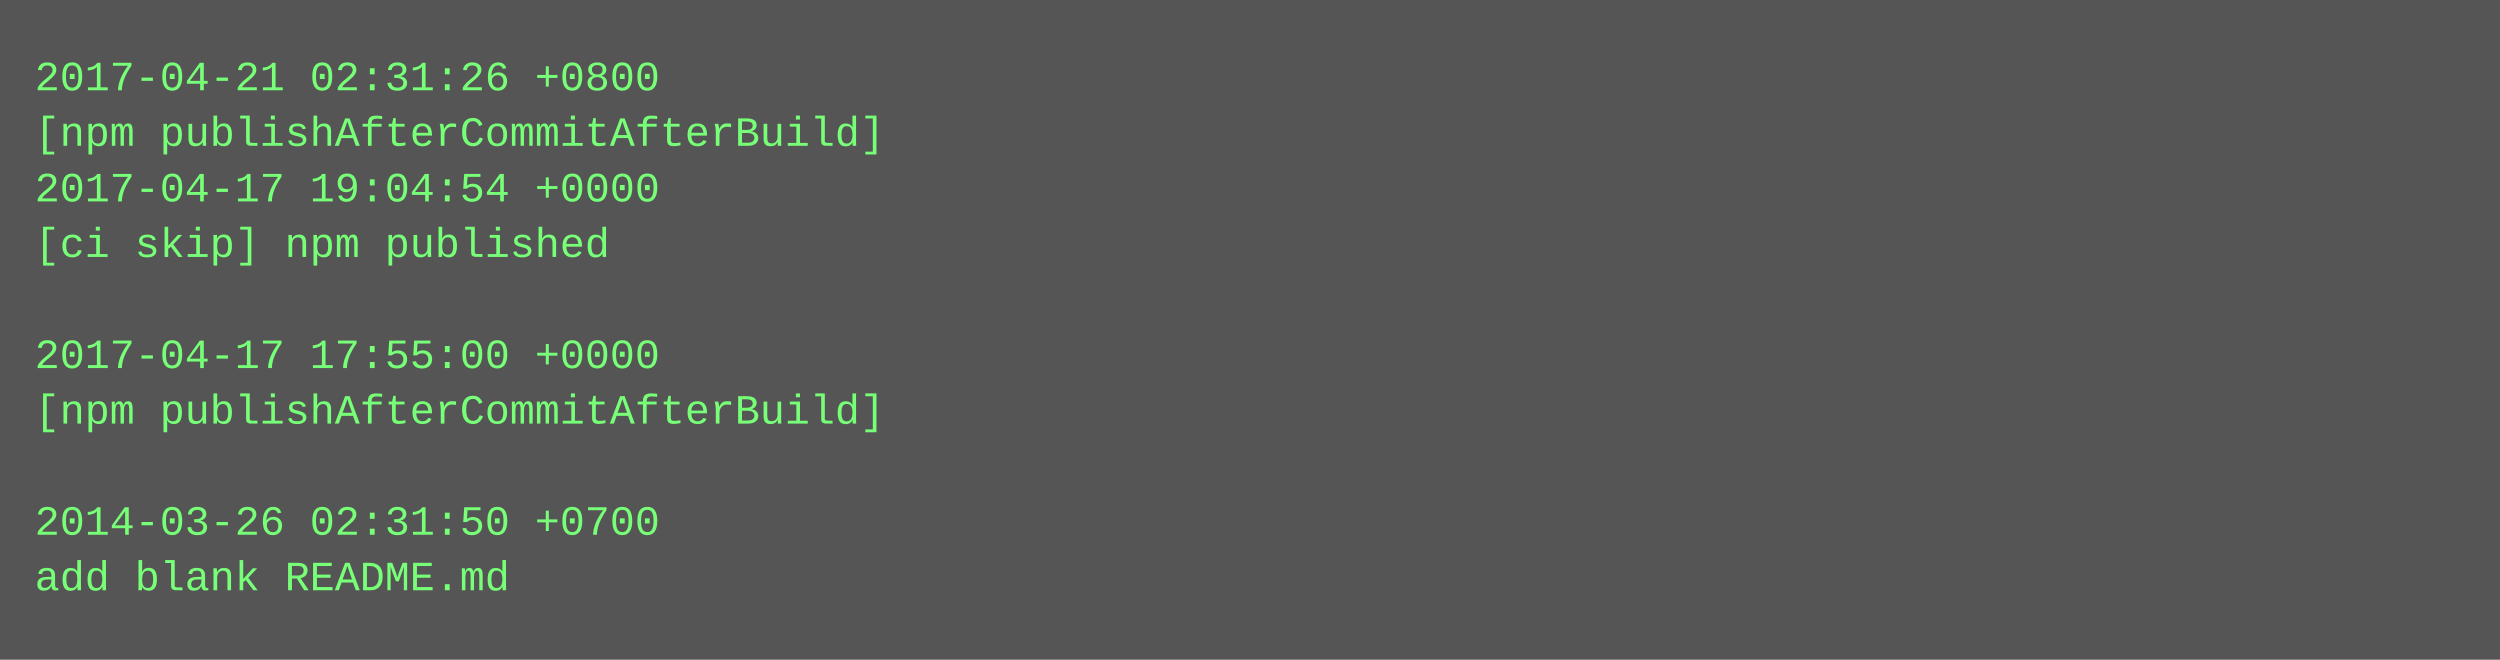
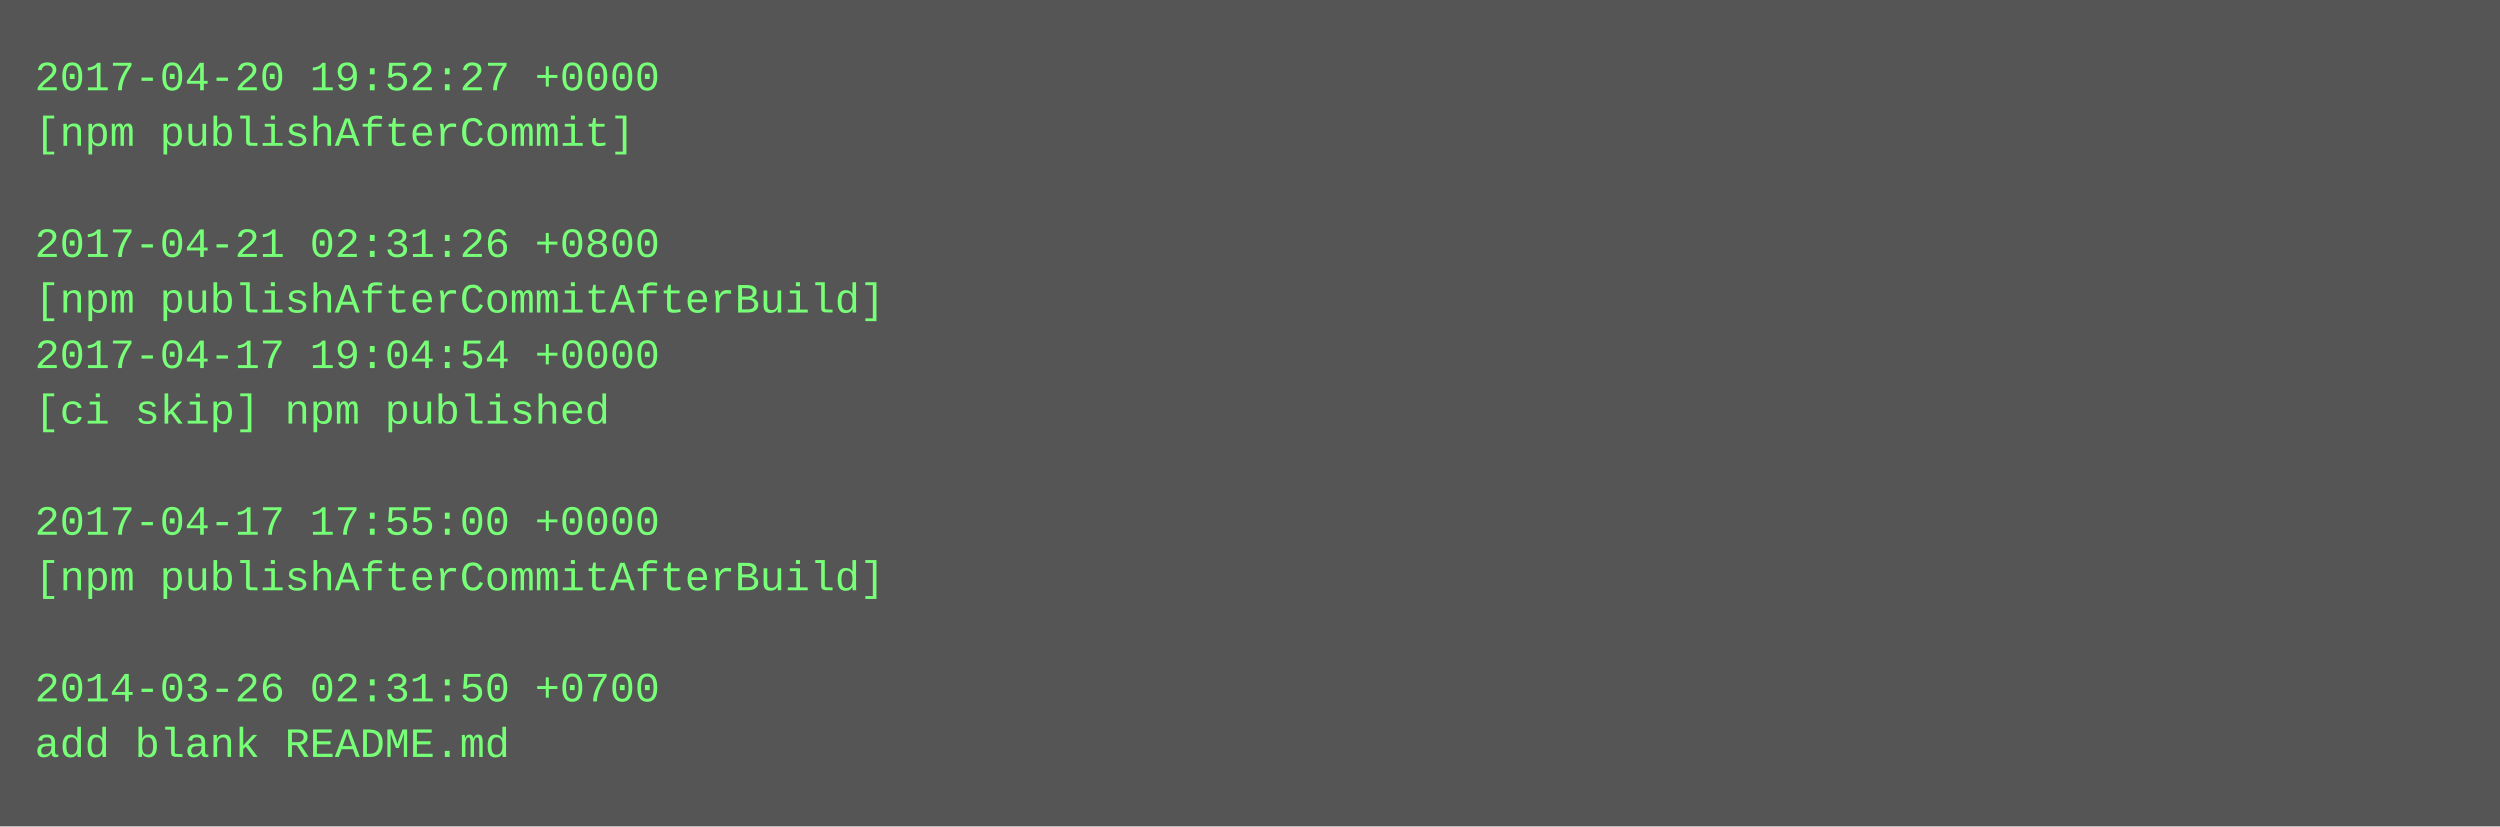
- <svg xmlns="http://www.w3.org/2000/svg" height="190" width="720">
-   <rect height="190" fill="#555" width="720" />
+ <svg xmlns="http://www.w3.org/2000/svg" height="238" width="720">
+   <rect height="238" fill="#555" width="720" />
  <text fill="#7f7" font-family="Courier New" font-size="12" xml:space="preserve">
-     <tspan x="10" y="26">2017-04-21 02:31:26 +0800</tspan>
-     <tspan x="10" y="42">[npm publishAfterCommitAfterBuild]</tspan>
-     <tspan x="10" y="58">2017-04-17 19:04:54 +0000</tspan>
-     <tspan x="10" y="74">[ci skip] npm published</tspan>
-     <tspan x="10" y="90" />
-     <tspan x="10" y="106">2017-04-17 17:55:00 +0000</tspan>
-     <tspan x="10" y="122">[npm publishAfterCommitAfterBuild]</tspan>
+     <tspan x="10" y="26">2017-04-20 19:52:27 +0000</tspan>
+     <tspan x="10" y="42">[npm publishAfterCommit]</tspan>
+     <tspan x="10" y="58" />
+     <tspan x="10" y="74">2017-04-21 02:31:26 +0800</tspan>
+     <tspan x="10" y="90">[npm publishAfterCommitAfterBuild]</tspan>
+     <tspan x="10" y="106">2017-04-17 19:04:54 +0000</tspan>
+     <tspan x="10" y="122">[ci skip] npm published</tspan>
    <tspan x="10" y="138" />
-     <tspan x="10" y="154">2014-03-26 02:31:50 +0700</tspan>
-     <tspan x="10" y="170">add blank README.md</tspan>
+     <tspan x="10" y="154">2017-04-17 17:55:00 +0000</tspan>
+     <tspan x="10" y="170">[npm publishAfterCommitAfterBuild]</tspan>
+     <tspan x="10" y="186" />
+     <tspan x="10" y="202">2014-03-26 02:31:50 +0700</tspan>
+     <tspan x="10" y="218">add blank README.md</tspan>
  </text>
</svg>
